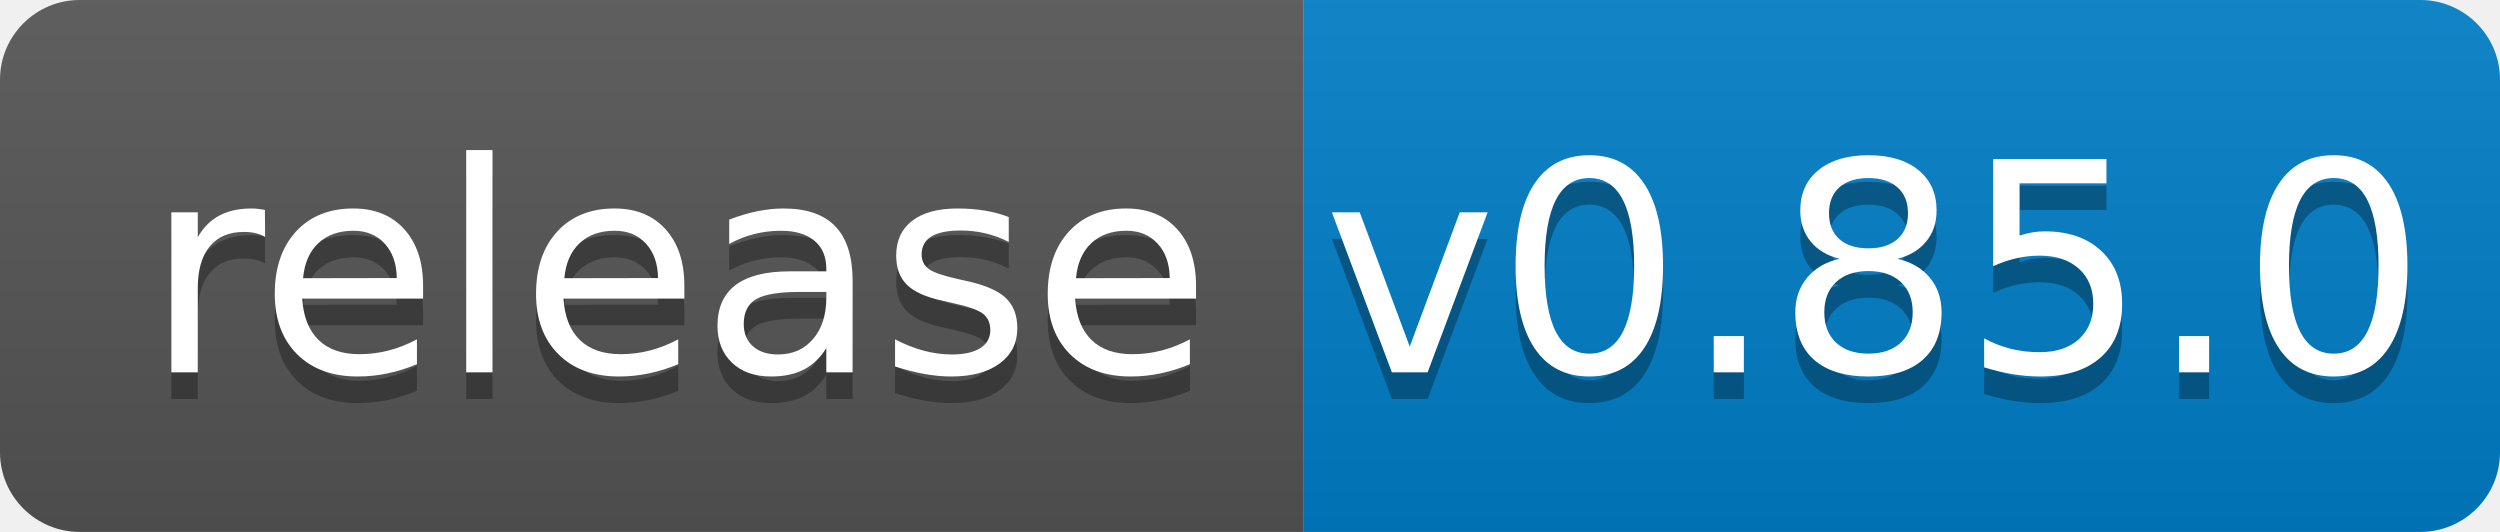
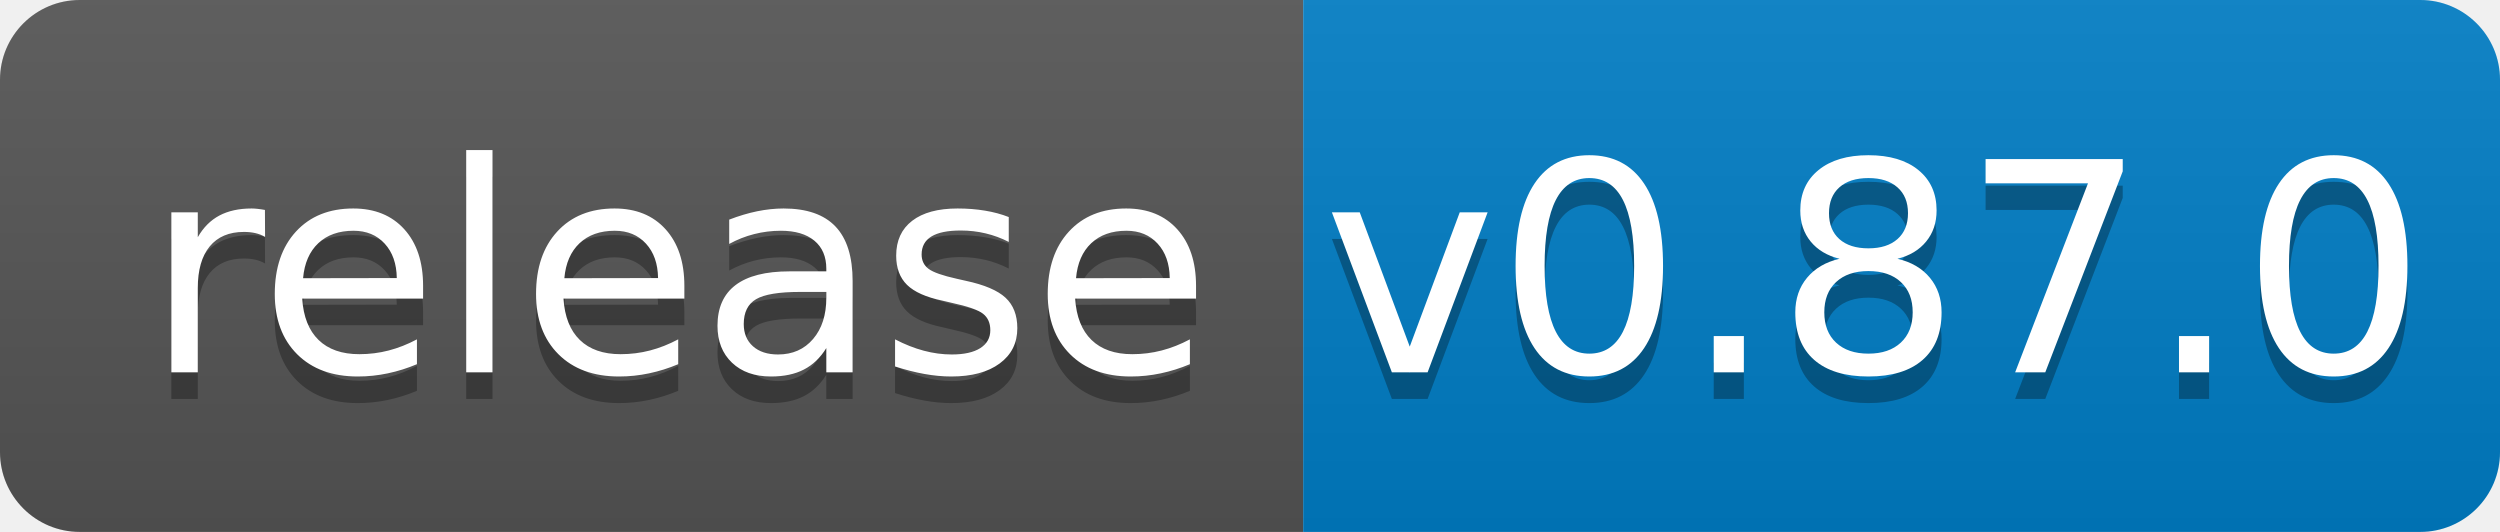
<svg xmlns="http://www.w3.org/2000/svg" width="94" height="20">
  <linearGradient id="b" x2="0" y2="100%">
    <stop offset="0" stop-color="#bbb" stop-opacity=".1" />
    <stop offset="1" stop-opacity=".1" />
  </linearGradient>
  <clipPath id="a">
    <rect width="94" height="20" rx="3" fill="#fff" />
  </clipPath>
  <g clip-path="url(#a)">
    <path fill="#555" d="M0 0h49v20H0z" />
    <path fill="#007ec6" d="M49 0h45v20H49z" />
    <path fill="url(#b)" d="M0 0h94v20H0z" />
  </g>
  <g fill="#fff" text-anchor="middle" font-family="DejaVu Sans,Verdana,Geneva,sans-serif" font-size="110">
    <text x="255" y="150" fill="#010101" fill-opacity=".3" transform="scale(.1)" textLength="390">release</text>
    <text x="255" y="140" transform="scale(.1)" textLength="390">release</text>
-     <text x="705" y="150" fill="#010101" fill-opacity=".3" transform="scale(.1)" textLength="350">v0.85.0</text>
-     <text x="705" y="140" transform="scale(.1)" textLength="350">v0.85.0</text>
+     <text x="705" y="150" fill="#010101" fill-opacity=".3" transform="scale(.1)" textLength="350">v0.87.0</text>
+     <text x="705" y="140" transform="scale(.1)" textLength="350">v0.87.0</text>
  </g>
</svg>
